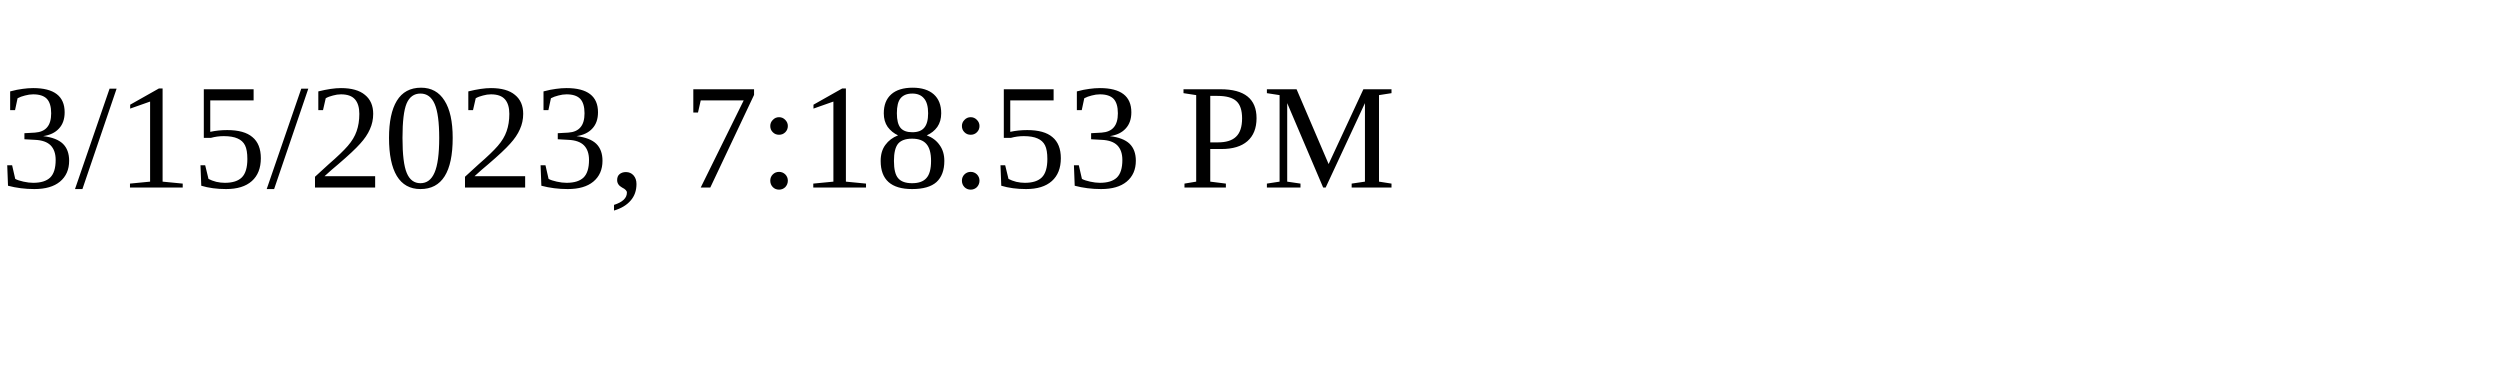
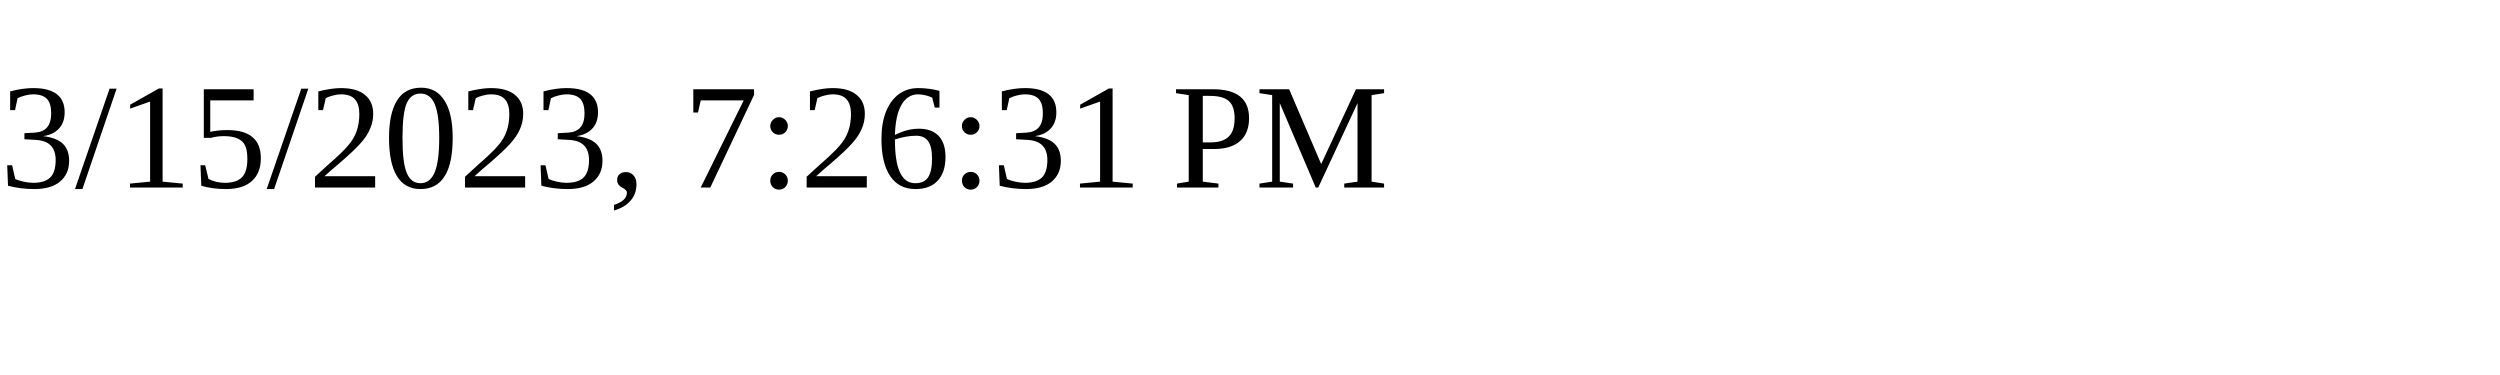
<svg xmlns="http://www.w3.org/2000/svg" height="30" width="200">
-   <text x="0" y="15">3/15/2023, 7:18:53 PM</text>
+   <text x="0" y="15">3/15/2023, 7:26:31 PM</text>
</svg>
